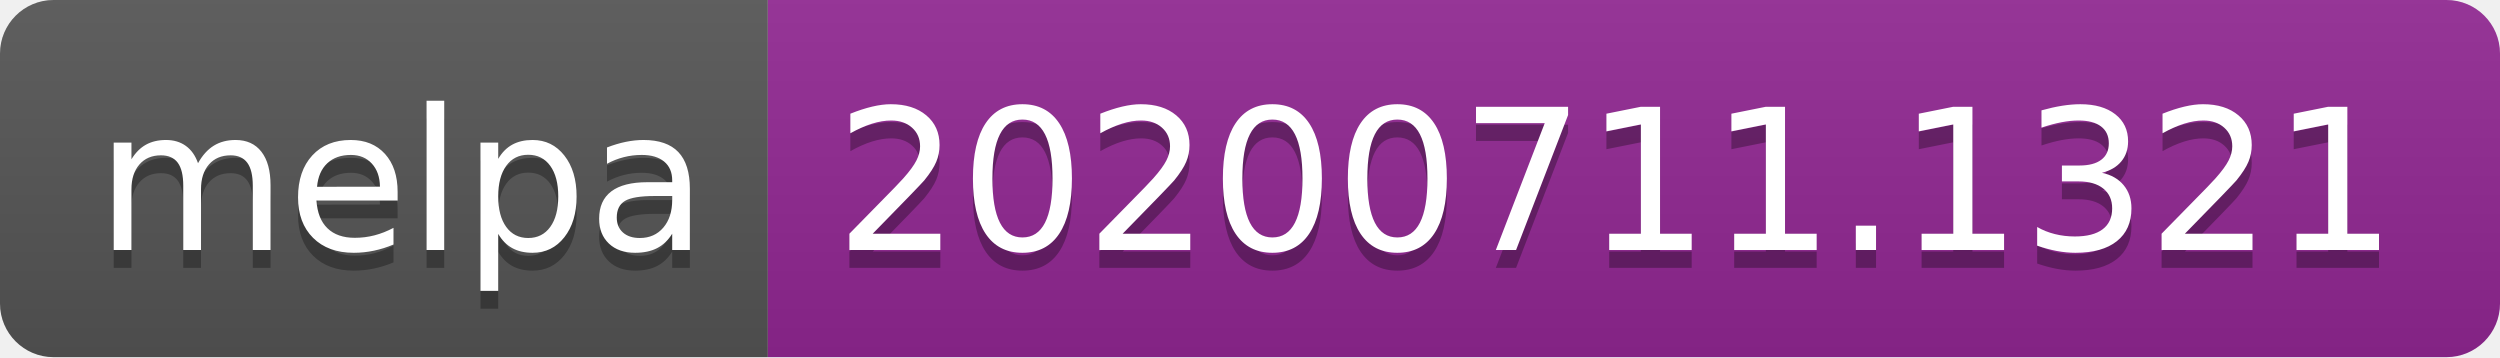
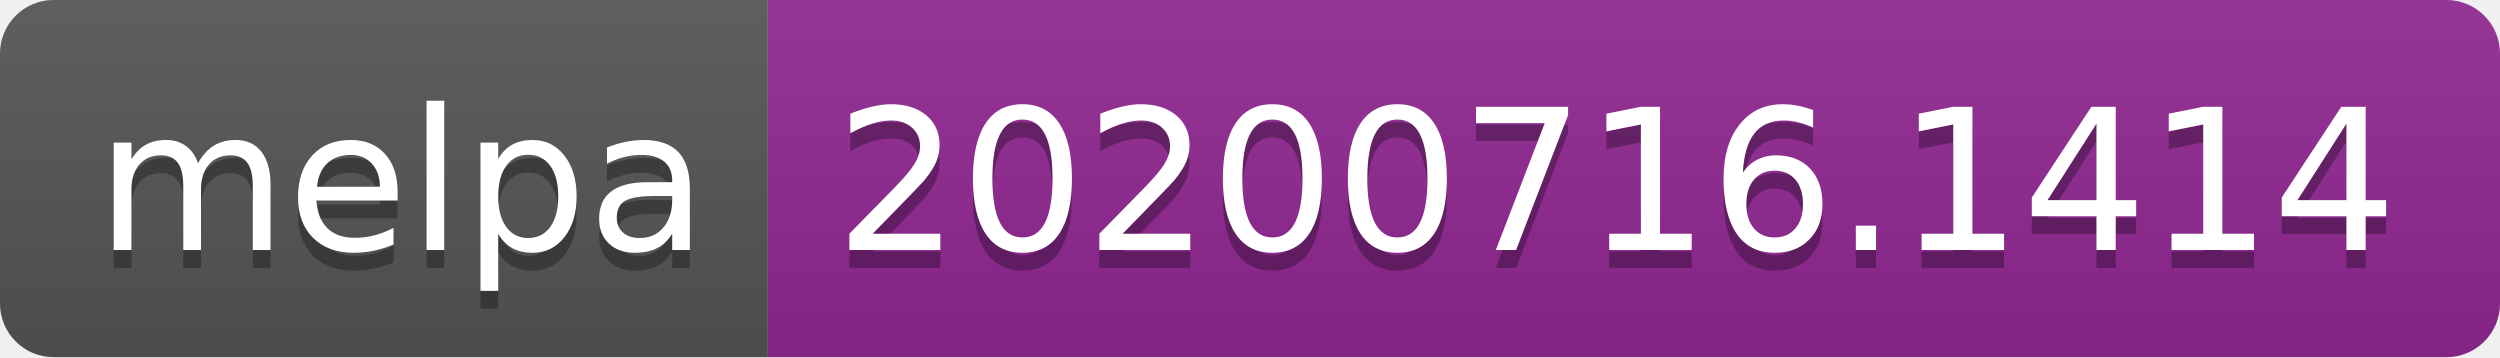
- <svg xmlns="http://www.w3.org/2000/svg" width="140" height="20" role="img" aria-label="melpa: 20200711.1321">
+ <svg xmlns="http://www.w3.org/2000/svg" width="140" height="20" role="img" aria-label="melpa: 20200716.1414">
  <linearGradient id="s" x2="0" y2="100%">
    <stop offset="0" stop-color="#bbb" stop-opacity=".1" />
    <stop offset="1" stop-opacity=".1" />
  </linearGradient>
  <clipPath id="r">
    <rect width="140" height="20" rx="3" fill="#fff" />
  </clipPath>
  <g clip-path="url(#r)">
    <rect width="43" height="20" fill="#555" />
    <rect x="43" width="97" height="20" fill="#922793" />
    <rect width="140" height="20" fill="url(#s)" />
  </g>
  <g fill="#fff" text-anchor="middle" font-family="Verdana,Geneva,DejaVu Sans,sans-serif" text-rendering="geometricPrecision" font-size="110">
    <text aria-hidden="true" x="225" y="150" fill="#010101" fill-opacity=".3" transform="scale(.1)" textLength="330">melpa</text>
    <text x="225" y="140" transform="scale(.1)" fill="#fff" textLength="330">melpa</text>
-     <text aria-hidden="true" x="905" y="150" fill="#010101" fill-opacity=".3" transform="scale(.1)" textLength="870">20200711.1321</text>
-     <text x="905" y="140" transform="scale(.1)" fill="#fff" textLength="870">20200711.1321</text>
+     <text aria-hidden="true" x="905" y="150" fill="#010101" fill-opacity=".3" transform="scale(.1)" textLength="870">20200716.1414</text>
+     <text x="905" y="140" transform="scale(.1)" fill="#fff" textLength="870">20200716.1414</text>
  </g>
</svg>
